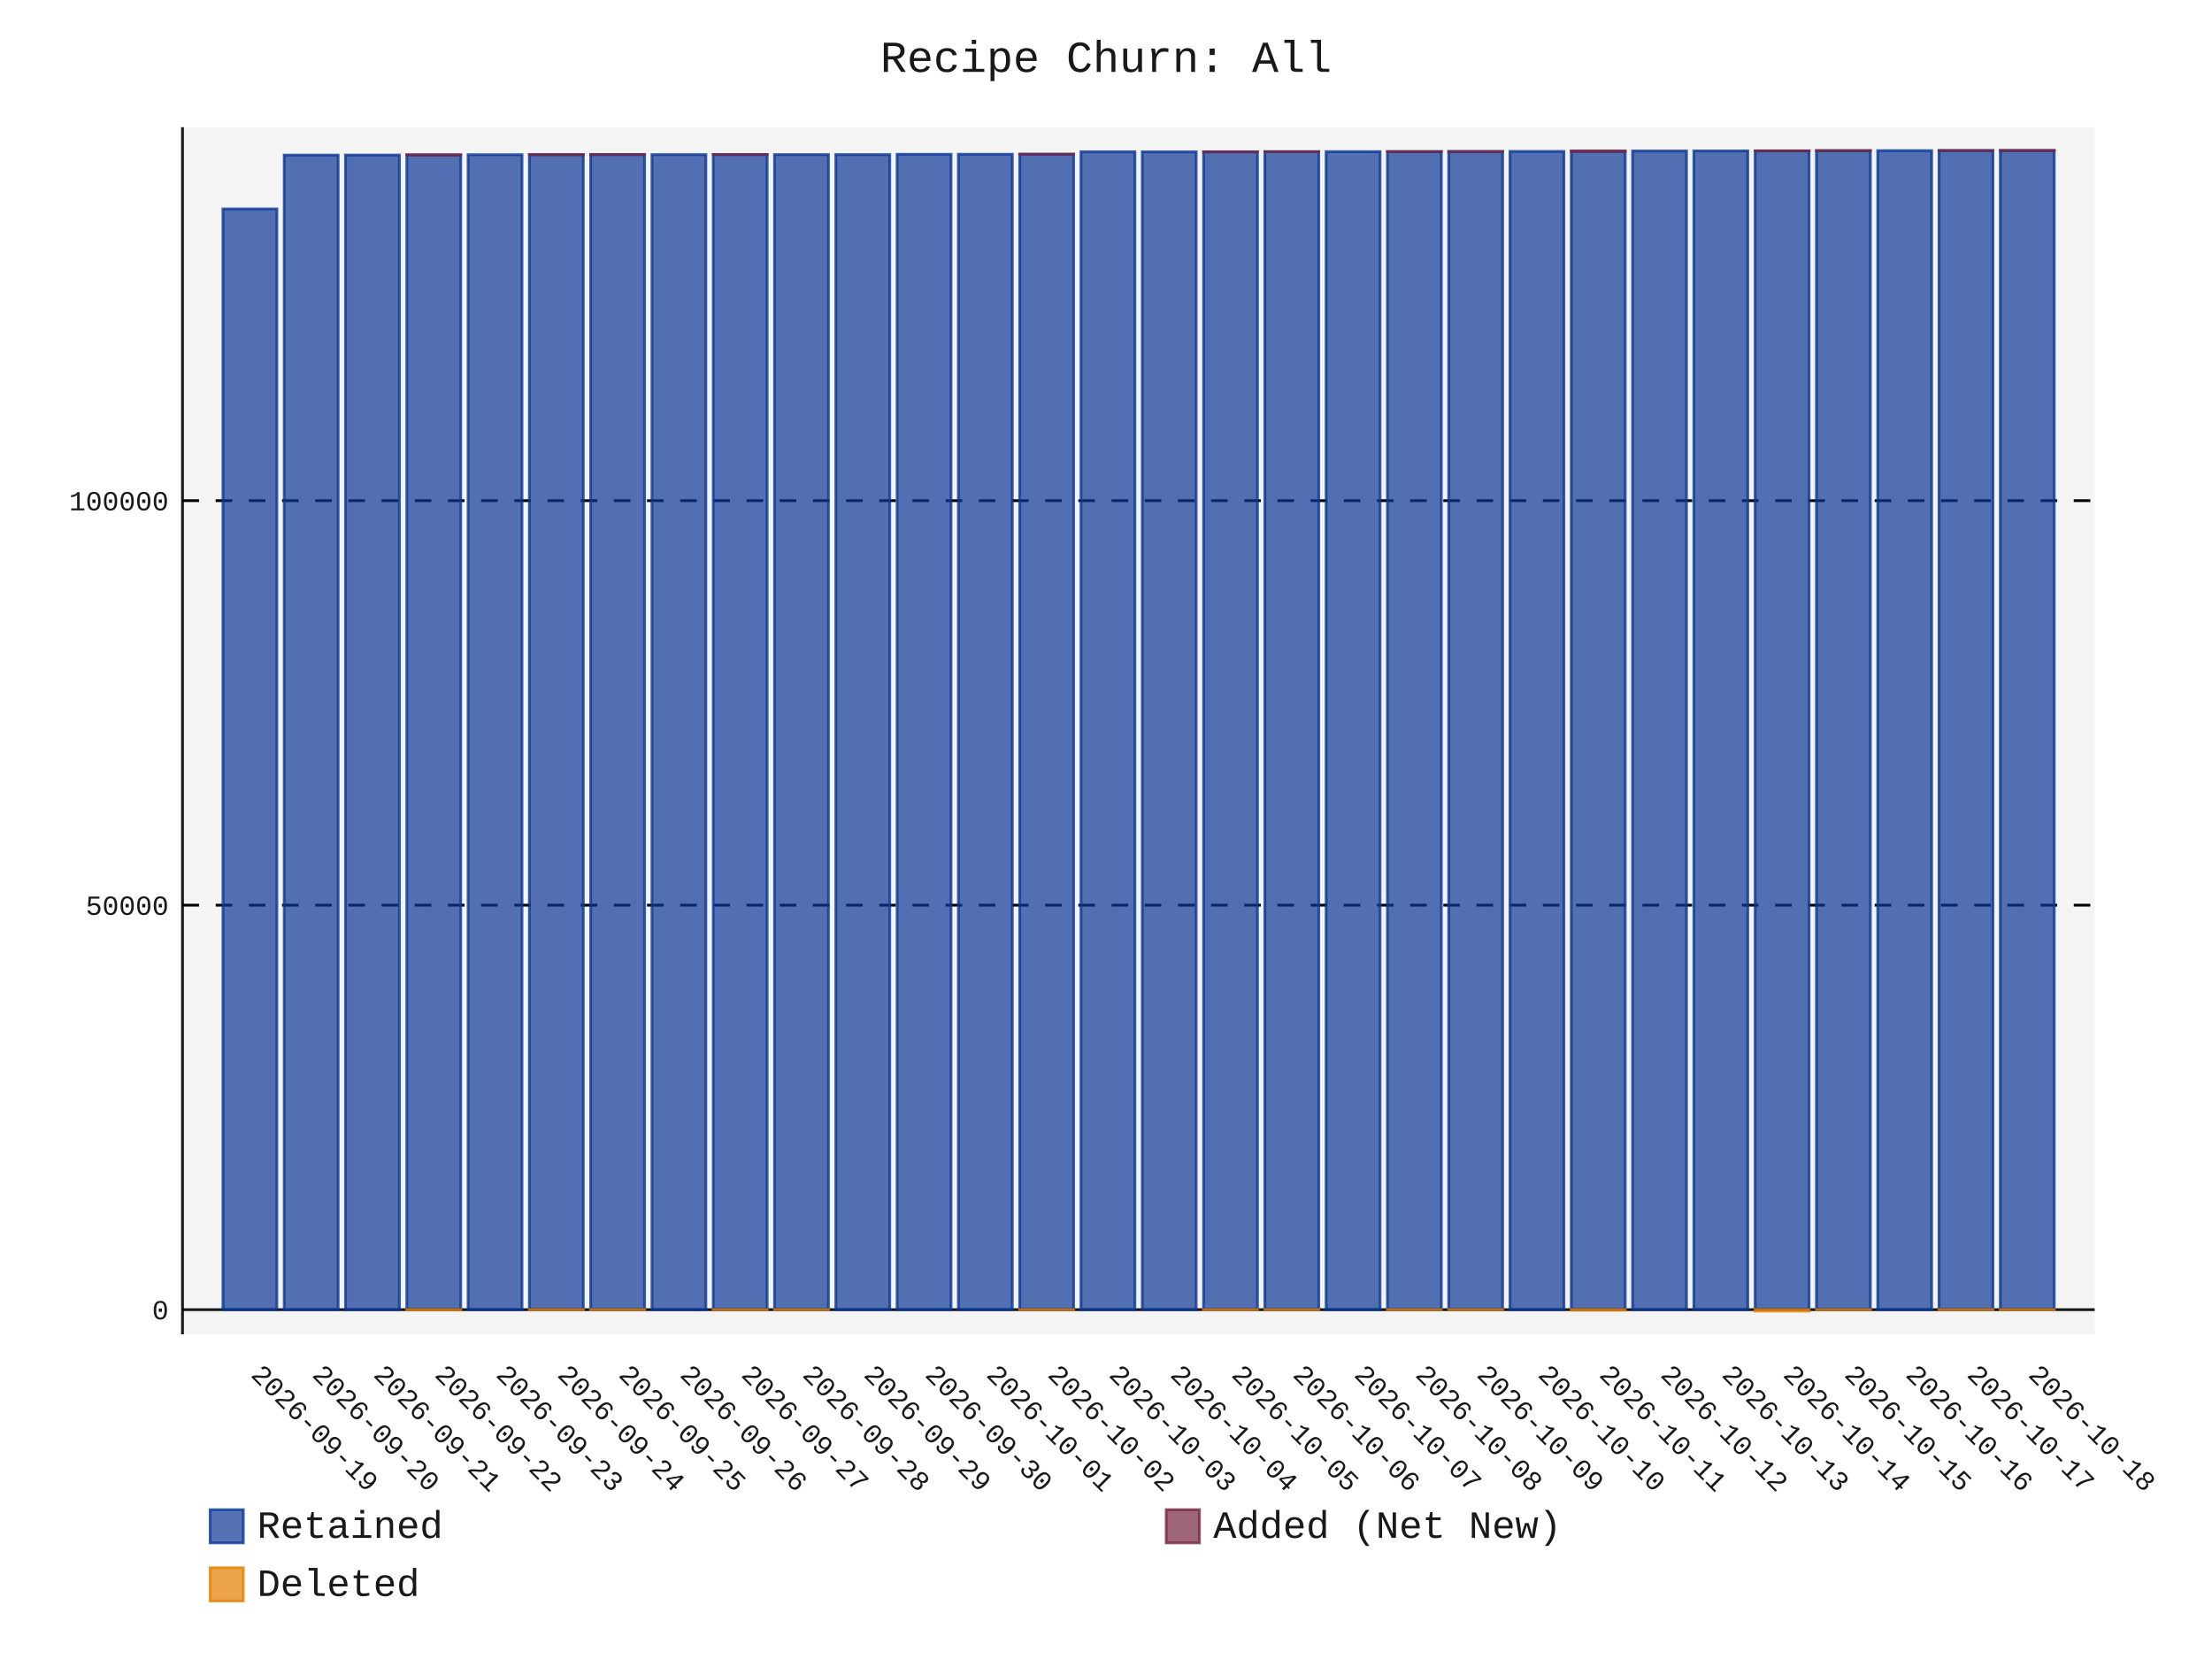
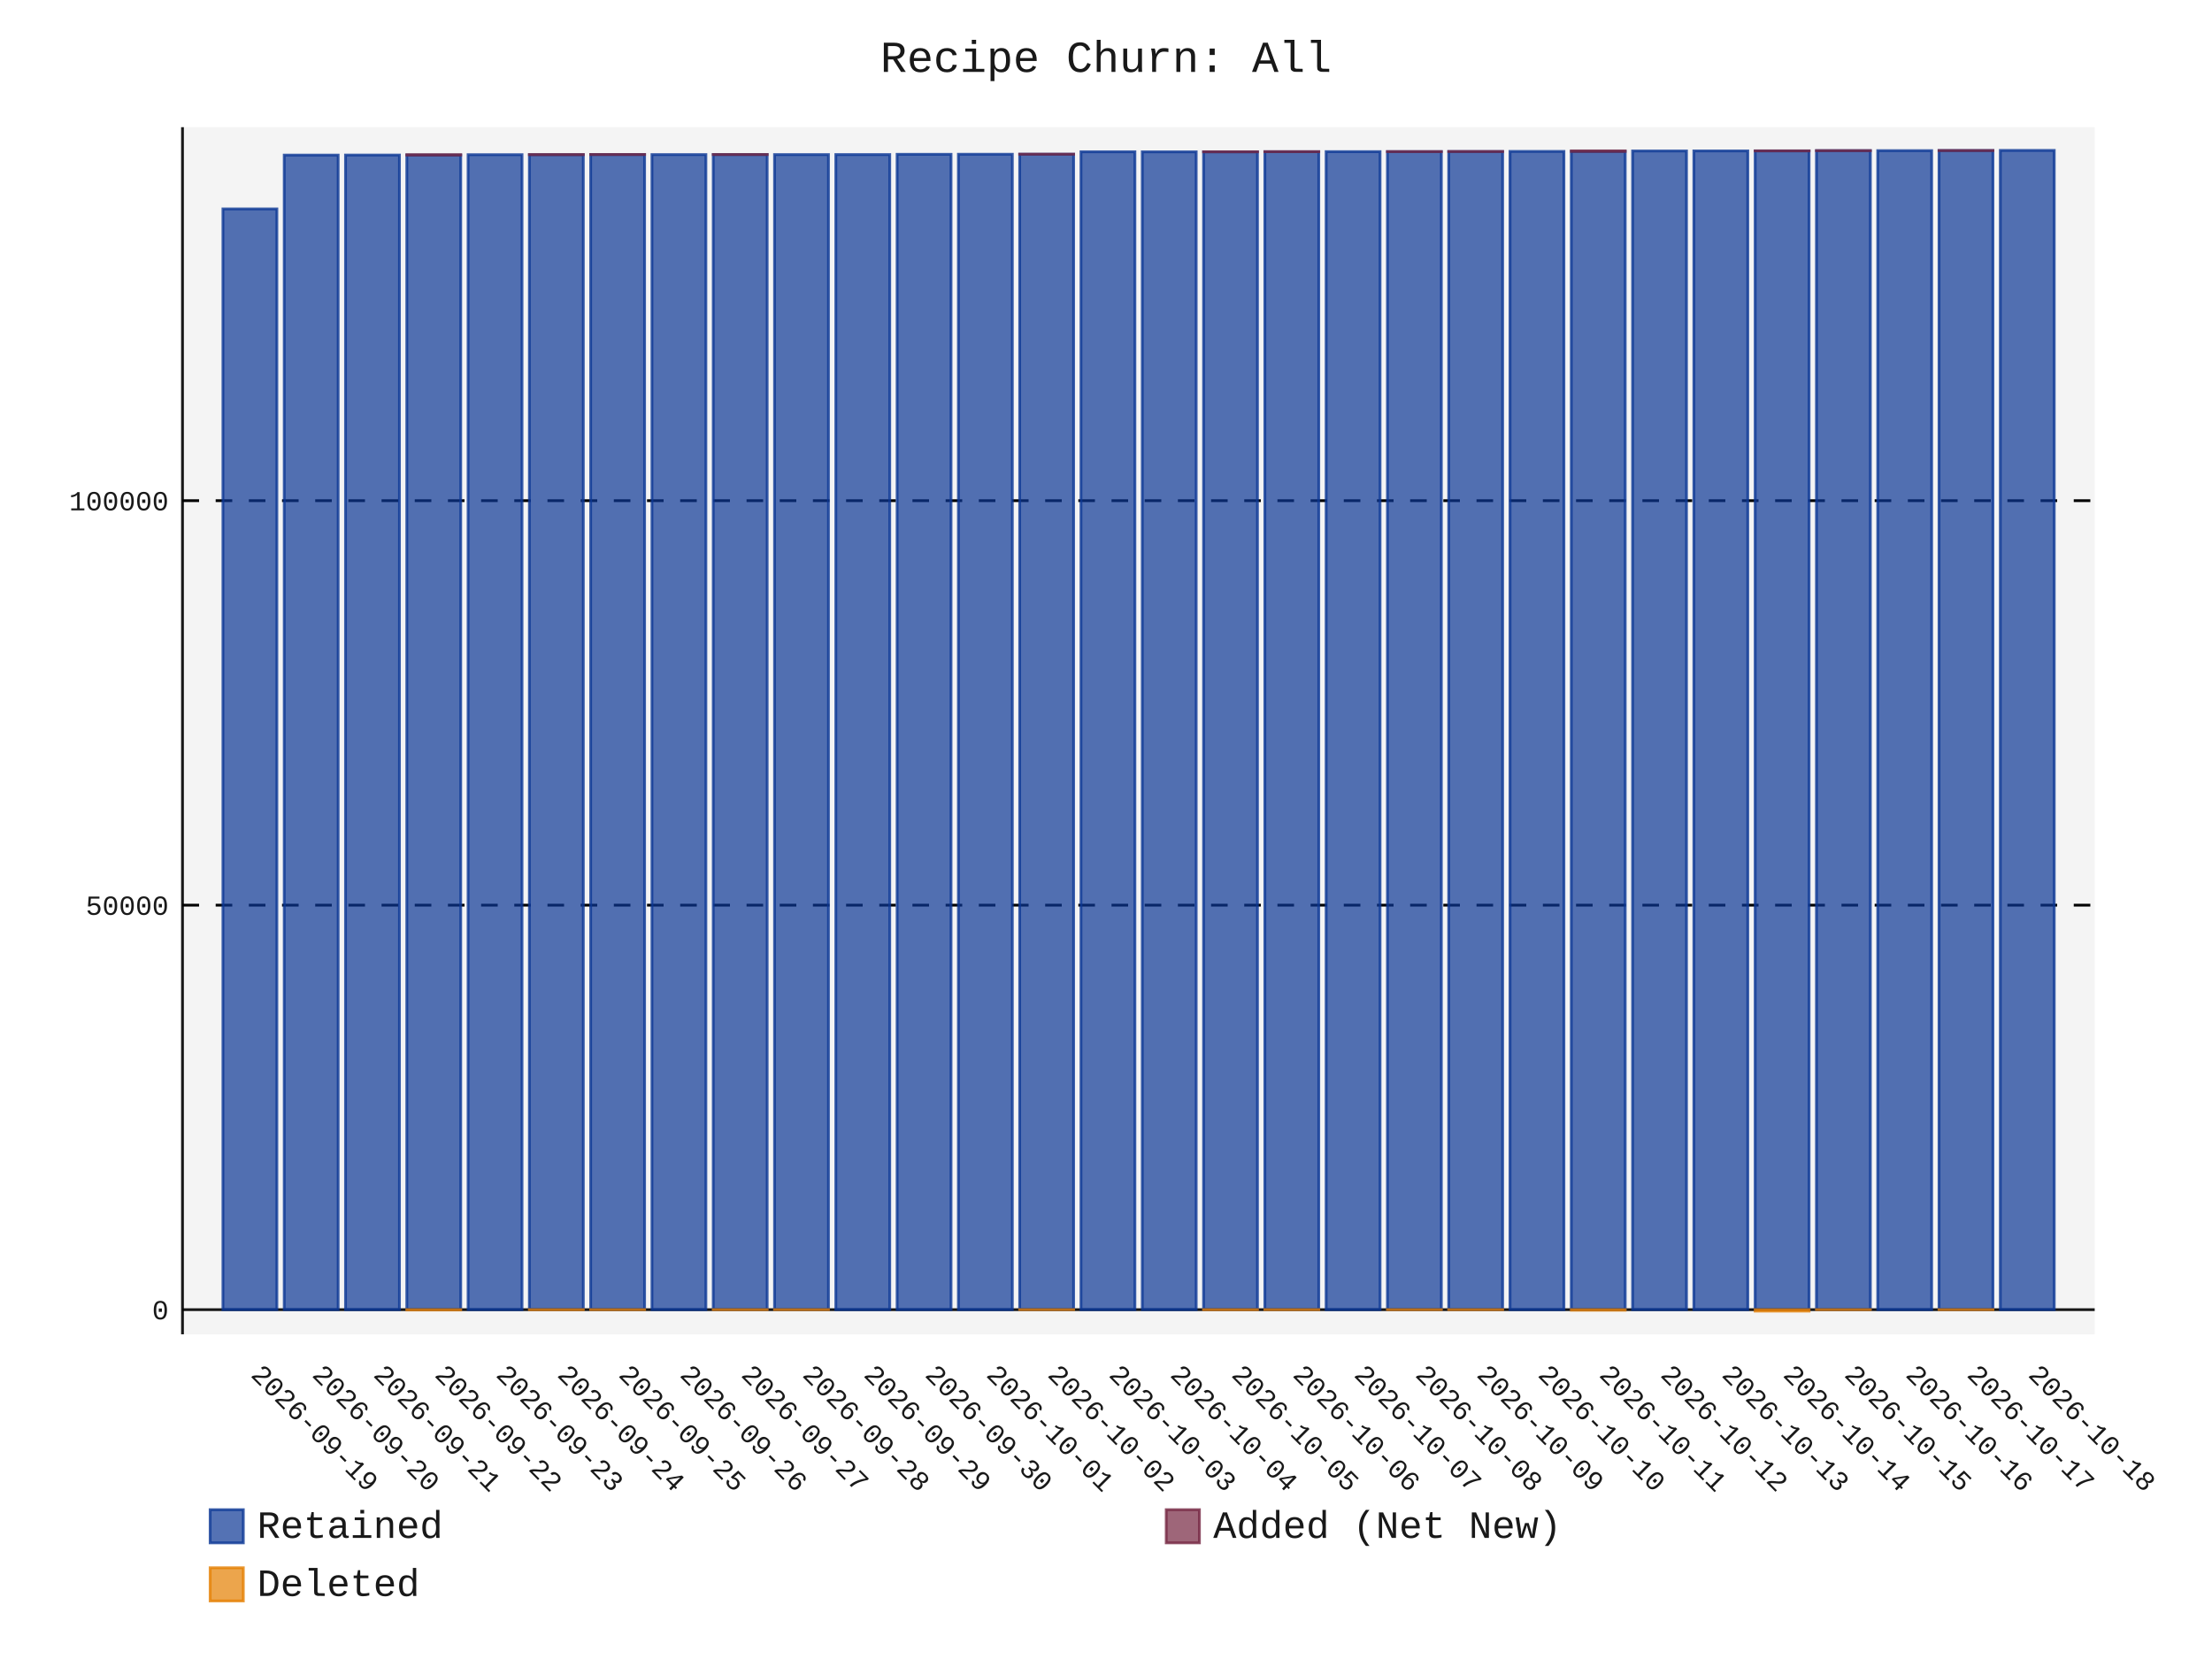
- <svg xmlns="http://www.w3.org/2000/svg" id="chart-c8f1d0ee-eb67-4eef-a408-d6835f61f3e9" class="pygal-chart" viewBox="0 0 800 600">
+ <svg xmlns="http://www.w3.org/2000/svg" id="chart-4d5130b1-fa6b-41e5-a3c3-4c1e774ef8f7" class="pygal-chart" viewBox="0 0 800 600">
  <defs>
-     <style type="text/css">#chart-c8f1d0ee-eb67-4eef-a408-d6835f61f3e9{-webkit-user-select:none;-webkit-font-smoothing:antialiased;font-family:Consolas,"Liberation Mono",Menlo,Courier,monospace}#chart-c8f1d0ee-eb67-4eef-a408-d6835f61f3e9 .title{font-family:Consolas,"Liberation Mono",Menlo,Courier,monospace;font-size:16px}#chart-c8f1d0ee-eb67-4eef-a408-d6835f61f3e9 .legends .legend text{font-family:Consolas,"Liberation Mono",Menlo,Courier,monospace;font-size:14px}#chart-c8f1d0ee-eb67-4eef-a408-d6835f61f3e9 .axis text{font-family:Consolas,"Liberation Mono",Menlo,Courier,monospace;font-size:10px}#chart-c8f1d0ee-eb67-4eef-a408-d6835f61f3e9 .axis text.major{font-family:Consolas,"Liberation Mono",Menlo,Courier,monospace;font-size:10px}#chart-c8f1d0ee-eb67-4eef-a408-d6835f61f3e9 .text-overlay text.value{font-family:Consolas,"Liberation Mono",Menlo,Courier,monospace;font-size:16px}#chart-c8f1d0ee-eb67-4eef-a408-d6835f61f3e9 .text-overlay text.label{font-family:Consolas,"Liberation Mono",Menlo,Courier,monospace;font-size:10px}#chart-c8f1d0ee-eb67-4eef-a408-d6835f61f3e9 .tooltip{font-family:Consolas,"Liberation Mono",Menlo,Courier,monospace;font-size:14px}#chart-c8f1d0ee-eb67-4eef-a408-d6835f61f3e9 text.no_data{font-family:Consolas,"Liberation Mono",Menlo,Courier,monospace;font-size:64px}
- #chart-c8f1d0ee-eb67-4eef-a408-d6835f61f3e9{background-color:transparent}#chart-c8f1d0ee-eb67-4eef-a408-d6835f61f3e9 path,#chart-c8f1d0ee-eb67-4eef-a408-d6835f61f3e9 line,#chart-c8f1d0ee-eb67-4eef-a408-d6835f61f3e9 rect,#chart-c8f1d0ee-eb67-4eef-a408-d6835f61f3e9 circle{-webkit-transition:150ms;-moz-transition:150ms;transition:150ms}#chart-c8f1d0ee-eb67-4eef-a408-d6835f61f3e9 .graph &gt; .background{fill:transparent}#chart-c8f1d0ee-eb67-4eef-a408-d6835f61f3e9 .plot &gt; .background{fill:rgba(240,240,240,0.7)}#chart-c8f1d0ee-eb67-4eef-a408-d6835f61f3e9 .graph{fill:rgba(0,0,0,0.9)}#chart-c8f1d0ee-eb67-4eef-a408-d6835f61f3e9 text.no_data{fill:rgba(0,0,0,0.9)}#chart-c8f1d0ee-eb67-4eef-a408-d6835f61f3e9 .title{fill:rgba(0,0,0,0.9)}#chart-c8f1d0ee-eb67-4eef-a408-d6835f61f3e9 .legends .legend text{fill:rgba(0,0,0,0.9)}#chart-c8f1d0ee-eb67-4eef-a408-d6835f61f3e9 .legends .legend:hover text{fill:rgba(0,0,0,0.9)}#chart-c8f1d0ee-eb67-4eef-a408-d6835f61f3e9 .axis .line{stroke:rgba(0,0,0,0.9)}#chart-c8f1d0ee-eb67-4eef-a408-d6835f61f3e9 .axis .guide.line{stroke:rgba(0,0,0,0.5)}#chart-c8f1d0ee-eb67-4eef-a408-d6835f61f3e9 .axis .major.line{stroke:rgba(0,0,0,0.9)}#chart-c8f1d0ee-eb67-4eef-a408-d6835f61f3e9 .axis text.major{fill:rgba(0,0,0,0.9)}#chart-c8f1d0ee-eb67-4eef-a408-d6835f61f3e9 .axis.y .guides:hover .guide.line,#chart-c8f1d0ee-eb67-4eef-a408-d6835f61f3e9 .line-graph .axis.x .guides:hover .guide.line,#chart-c8f1d0ee-eb67-4eef-a408-d6835f61f3e9 .stackedline-graph .axis.x .guides:hover .guide.line,#chart-c8f1d0ee-eb67-4eef-a408-d6835f61f3e9 .xy-graph .axis.x .guides:hover .guide.line{stroke:rgba(0,0,0,0.9)}#chart-c8f1d0ee-eb67-4eef-a408-d6835f61f3e9 .axis .guides:hover text{fill:rgba(0,0,0,0.9)}#chart-c8f1d0ee-eb67-4eef-a408-d6835f61f3e9 .reactive{fill-opacity:.7;stroke-opacity:.8;stroke-width:1}#chart-c8f1d0ee-eb67-4eef-a408-d6835f61f3e9 .ci{stroke:rgba(0,0,0,0.9)}#chart-c8f1d0ee-eb67-4eef-a408-d6835f61f3e9 .reactive.active,#chart-c8f1d0ee-eb67-4eef-a408-d6835f61f3e9 .active .reactive{fill-opacity:.8;stroke-opacity:.9;stroke-width:4}#chart-c8f1d0ee-eb67-4eef-a408-d6835f61f3e9 .ci .reactive.active{stroke-width:1.5}#chart-c8f1d0ee-eb67-4eef-a408-d6835f61f3e9 .series text{fill:rgba(0,0,0,0.9)}#chart-c8f1d0ee-eb67-4eef-a408-d6835f61f3e9 .tooltip rect{fill:rgba(240,240,240,0.7);stroke:rgba(0,0,0,0.9);-webkit-transition:opacity 150ms;-moz-transition:opacity 150ms;transition:opacity 150ms}#chart-c8f1d0ee-eb67-4eef-a408-d6835f61f3e9 .tooltip .label{fill:rgba(0,0,0,0.9)}#chart-c8f1d0ee-eb67-4eef-a408-d6835f61f3e9 .tooltip .label{fill:rgba(0,0,0,0.9)}#chart-c8f1d0ee-eb67-4eef-a408-d6835f61f3e9 .tooltip .legend{font-size:.8em;fill:rgba(0,0,0,0.5)}#chart-c8f1d0ee-eb67-4eef-a408-d6835f61f3e9 .tooltip .x_label{font-size:.6em;fill:rgba(0,0,0,0.9)}#chart-c8f1d0ee-eb67-4eef-a408-d6835f61f3e9 .tooltip .xlink{font-size:.5em;text-decoration:underline}#chart-c8f1d0ee-eb67-4eef-a408-d6835f61f3e9 .tooltip .value{font-size:1.5em}#chart-c8f1d0ee-eb67-4eef-a408-d6835f61f3e9 .bound{font-size:.5em}#chart-c8f1d0ee-eb67-4eef-a408-d6835f61f3e9 .max-value{font-size:.75em;fill:rgba(0,0,0,0.5)}#chart-c8f1d0ee-eb67-4eef-a408-d6835f61f3e9 .map-element{fill:rgba(240,240,240,0.7);stroke:rgba(0,0,0,0.5) !important}#chart-c8f1d0ee-eb67-4eef-a408-d6835f61f3e9 .map-element .reactive{fill-opacity:inherit;stroke-opacity:inherit}#chart-c8f1d0ee-eb67-4eef-a408-d6835f61f3e9 .color-0,#chart-c8f1d0ee-eb67-4eef-a408-d6835f61f3e9 .color-0 a:visited{stroke:rgb(12,55,149);fill:rgb(12,55,149)}#chart-c8f1d0ee-eb67-4eef-a408-d6835f61f3e9 .color-1,#chart-c8f1d0ee-eb67-4eef-a408-d6835f61f3e9 .color-1 a:visited{stroke:rgb(117,38,65);fill:rgb(117,38,65)}#chart-c8f1d0ee-eb67-4eef-a408-d6835f61f3e9 .color-2,#chart-c8f1d0ee-eb67-4eef-a408-d6835f61f3e9 .color-2 a:visited{stroke:rgb(228,127,0);fill:rgb(228,127,0)}#chart-c8f1d0ee-eb67-4eef-a408-d6835f61f3e9 .text-overlay .color-0 text{fill:black}#chart-c8f1d0ee-eb67-4eef-a408-d6835f61f3e9 .text-overlay .color-1 text{fill:black}#chart-c8f1d0ee-eb67-4eef-a408-d6835f61f3e9 .text-overlay .color-2 text{fill:black}
- #chart-c8f1d0ee-eb67-4eef-a408-d6835f61f3e9 text.no_data{text-anchor:middle}#chart-c8f1d0ee-eb67-4eef-a408-d6835f61f3e9 .guide.line{fill:none}#chart-c8f1d0ee-eb67-4eef-a408-d6835f61f3e9 .centered{text-anchor:middle}#chart-c8f1d0ee-eb67-4eef-a408-d6835f61f3e9 .title{text-anchor:middle}#chart-c8f1d0ee-eb67-4eef-a408-d6835f61f3e9 .legends .legend text{fill-opacity:1}#chart-c8f1d0ee-eb67-4eef-a408-d6835f61f3e9 .axis.x text{text-anchor:middle}#chart-c8f1d0ee-eb67-4eef-a408-d6835f61f3e9 .axis.x:not(.web) text[transform]{text-anchor:start}#chart-c8f1d0ee-eb67-4eef-a408-d6835f61f3e9 .axis.x:not(.web) text[transform].backwards{text-anchor:end}#chart-c8f1d0ee-eb67-4eef-a408-d6835f61f3e9 .axis.y text{text-anchor:end}#chart-c8f1d0ee-eb67-4eef-a408-d6835f61f3e9 .axis.y text[transform].backwards{text-anchor:start}#chart-c8f1d0ee-eb67-4eef-a408-d6835f61f3e9 .axis.y2 text{text-anchor:start}#chart-c8f1d0ee-eb67-4eef-a408-d6835f61f3e9 .axis.y2 text[transform].backwards{text-anchor:end}#chart-c8f1d0ee-eb67-4eef-a408-d6835f61f3e9 .axis .guide.line{stroke-dasharray:4,4;stroke:black}#chart-c8f1d0ee-eb67-4eef-a408-d6835f61f3e9 .axis .major.guide.line{stroke-dasharray:6,6;stroke:black}#chart-c8f1d0ee-eb67-4eef-a408-d6835f61f3e9 .horizontal .axis.y .guide.line,#chart-c8f1d0ee-eb67-4eef-a408-d6835f61f3e9 .horizontal .axis.y2 .guide.line,#chart-c8f1d0ee-eb67-4eef-a408-d6835f61f3e9 .vertical .axis.x .guide.line{opacity:0}#chart-c8f1d0ee-eb67-4eef-a408-d6835f61f3e9 .horizontal .axis.always_show .guide.line,#chart-c8f1d0ee-eb67-4eef-a408-d6835f61f3e9 .vertical .axis.always_show .guide.line{opacity:1 !important}#chart-c8f1d0ee-eb67-4eef-a408-d6835f61f3e9 .axis.y .guides:hover .guide.line,#chart-c8f1d0ee-eb67-4eef-a408-d6835f61f3e9 .axis.y2 .guides:hover .guide.line,#chart-c8f1d0ee-eb67-4eef-a408-d6835f61f3e9 .axis.x .guides:hover .guide.line{opacity:1}#chart-c8f1d0ee-eb67-4eef-a408-d6835f61f3e9 .axis .guides:hover text{opacity:1}#chart-c8f1d0ee-eb67-4eef-a408-d6835f61f3e9 .nofill{fill:none}#chart-c8f1d0ee-eb67-4eef-a408-d6835f61f3e9 .subtle-fill{fill-opacity:.2}#chart-c8f1d0ee-eb67-4eef-a408-d6835f61f3e9 .dot{stroke-width:1px;fill-opacity:1;stroke-opacity:1}#chart-c8f1d0ee-eb67-4eef-a408-d6835f61f3e9 .dot.active{stroke-width:5px}#chart-c8f1d0ee-eb67-4eef-a408-d6835f61f3e9 .dot.negative{fill:transparent}#chart-c8f1d0ee-eb67-4eef-a408-d6835f61f3e9 text,#chart-c8f1d0ee-eb67-4eef-a408-d6835f61f3e9 tspan{stroke:none !important}#chart-c8f1d0ee-eb67-4eef-a408-d6835f61f3e9 .series text.active{opacity:1}#chart-c8f1d0ee-eb67-4eef-a408-d6835f61f3e9 .tooltip rect{fill-opacity:.95;stroke-width:.5}#chart-c8f1d0ee-eb67-4eef-a408-d6835f61f3e9 .tooltip text{fill-opacity:1}#chart-c8f1d0ee-eb67-4eef-a408-d6835f61f3e9 .showable{visibility:hidden}#chart-c8f1d0ee-eb67-4eef-a408-d6835f61f3e9 .showable.shown{visibility:visible}#chart-c8f1d0ee-eb67-4eef-a408-d6835f61f3e9 .gauge-background{fill:rgba(229,229,229,1);stroke:none}#chart-c8f1d0ee-eb67-4eef-a408-d6835f61f3e9 .bg-lines{stroke:transparent;stroke-width:2px}</style>
+     <style type="text/css">#chart-4d5130b1-fa6b-41e5-a3c3-4c1e774ef8f7{-webkit-user-select:none;-webkit-font-smoothing:antialiased;font-family:Consolas,"Liberation Mono",Menlo,Courier,monospace}#chart-4d5130b1-fa6b-41e5-a3c3-4c1e774ef8f7 .title{font-family:Consolas,"Liberation Mono",Menlo,Courier,monospace;font-size:16px}#chart-4d5130b1-fa6b-41e5-a3c3-4c1e774ef8f7 .legends .legend text{font-family:Consolas,"Liberation Mono",Menlo,Courier,monospace;font-size:14px}#chart-4d5130b1-fa6b-41e5-a3c3-4c1e774ef8f7 .axis text{font-family:Consolas,"Liberation Mono",Menlo,Courier,monospace;font-size:10px}#chart-4d5130b1-fa6b-41e5-a3c3-4c1e774ef8f7 .axis text.major{font-family:Consolas,"Liberation Mono",Menlo,Courier,monospace;font-size:10px}#chart-4d5130b1-fa6b-41e5-a3c3-4c1e774ef8f7 .text-overlay text.value{font-family:Consolas,"Liberation Mono",Menlo,Courier,monospace;font-size:16px}#chart-4d5130b1-fa6b-41e5-a3c3-4c1e774ef8f7 .text-overlay text.label{font-family:Consolas,"Liberation Mono",Menlo,Courier,monospace;font-size:10px}#chart-4d5130b1-fa6b-41e5-a3c3-4c1e774ef8f7 .tooltip{font-family:Consolas,"Liberation Mono",Menlo,Courier,monospace;font-size:14px}#chart-4d5130b1-fa6b-41e5-a3c3-4c1e774ef8f7 text.no_data{font-family:Consolas,"Liberation Mono",Menlo,Courier,monospace;font-size:64px}
+ #chart-4d5130b1-fa6b-41e5-a3c3-4c1e774ef8f7{background-color:transparent}#chart-4d5130b1-fa6b-41e5-a3c3-4c1e774ef8f7 path,#chart-4d5130b1-fa6b-41e5-a3c3-4c1e774ef8f7 line,#chart-4d5130b1-fa6b-41e5-a3c3-4c1e774ef8f7 rect,#chart-4d5130b1-fa6b-41e5-a3c3-4c1e774ef8f7 circle{-webkit-transition:150ms;-moz-transition:150ms;transition:150ms}#chart-4d5130b1-fa6b-41e5-a3c3-4c1e774ef8f7 .graph &gt; .background{fill:transparent}#chart-4d5130b1-fa6b-41e5-a3c3-4c1e774ef8f7 .plot &gt; .background{fill:rgba(240,240,240,0.7)}#chart-4d5130b1-fa6b-41e5-a3c3-4c1e774ef8f7 .graph{fill:rgba(0,0,0,0.9)}#chart-4d5130b1-fa6b-41e5-a3c3-4c1e774ef8f7 text.no_data{fill:rgba(0,0,0,0.9)}#chart-4d5130b1-fa6b-41e5-a3c3-4c1e774ef8f7 .title{fill:rgba(0,0,0,0.9)}#chart-4d5130b1-fa6b-41e5-a3c3-4c1e774ef8f7 .legends .legend text{fill:rgba(0,0,0,0.9)}#chart-4d5130b1-fa6b-41e5-a3c3-4c1e774ef8f7 .legends .legend:hover text{fill:rgba(0,0,0,0.9)}#chart-4d5130b1-fa6b-41e5-a3c3-4c1e774ef8f7 .axis .line{stroke:rgba(0,0,0,0.9)}#chart-4d5130b1-fa6b-41e5-a3c3-4c1e774ef8f7 .axis .guide.line{stroke:rgba(0,0,0,0.5)}#chart-4d5130b1-fa6b-41e5-a3c3-4c1e774ef8f7 .axis .major.line{stroke:rgba(0,0,0,0.9)}#chart-4d5130b1-fa6b-41e5-a3c3-4c1e774ef8f7 .axis text.major{fill:rgba(0,0,0,0.9)}#chart-4d5130b1-fa6b-41e5-a3c3-4c1e774ef8f7 .axis.y .guides:hover .guide.line,#chart-4d5130b1-fa6b-41e5-a3c3-4c1e774ef8f7 .line-graph .axis.x .guides:hover .guide.line,#chart-4d5130b1-fa6b-41e5-a3c3-4c1e774ef8f7 .stackedline-graph .axis.x .guides:hover .guide.line,#chart-4d5130b1-fa6b-41e5-a3c3-4c1e774ef8f7 .xy-graph .axis.x .guides:hover .guide.line{stroke:rgba(0,0,0,0.9)}#chart-4d5130b1-fa6b-41e5-a3c3-4c1e774ef8f7 .axis .guides:hover text{fill:rgba(0,0,0,0.9)}#chart-4d5130b1-fa6b-41e5-a3c3-4c1e774ef8f7 .reactive{fill-opacity:.7;stroke-opacity:.8;stroke-width:1}#chart-4d5130b1-fa6b-41e5-a3c3-4c1e774ef8f7 .ci{stroke:rgba(0,0,0,0.9)}#chart-4d5130b1-fa6b-41e5-a3c3-4c1e774ef8f7 .reactive.active,#chart-4d5130b1-fa6b-41e5-a3c3-4c1e774ef8f7 .active .reactive{fill-opacity:.8;stroke-opacity:.9;stroke-width:4}#chart-4d5130b1-fa6b-41e5-a3c3-4c1e774ef8f7 .ci .reactive.active{stroke-width:1.5}#chart-4d5130b1-fa6b-41e5-a3c3-4c1e774ef8f7 .series text{fill:rgba(0,0,0,0.9)}#chart-4d5130b1-fa6b-41e5-a3c3-4c1e774ef8f7 .tooltip rect{fill:rgba(240,240,240,0.7);stroke:rgba(0,0,0,0.9);-webkit-transition:opacity 150ms;-moz-transition:opacity 150ms;transition:opacity 150ms}#chart-4d5130b1-fa6b-41e5-a3c3-4c1e774ef8f7 .tooltip .label{fill:rgba(0,0,0,0.9)}#chart-4d5130b1-fa6b-41e5-a3c3-4c1e774ef8f7 .tooltip .label{fill:rgba(0,0,0,0.9)}#chart-4d5130b1-fa6b-41e5-a3c3-4c1e774ef8f7 .tooltip .legend{font-size:.8em;fill:rgba(0,0,0,0.5)}#chart-4d5130b1-fa6b-41e5-a3c3-4c1e774ef8f7 .tooltip .x_label{font-size:.6em;fill:rgba(0,0,0,0.9)}#chart-4d5130b1-fa6b-41e5-a3c3-4c1e774ef8f7 .tooltip .xlink{font-size:.5em;text-decoration:underline}#chart-4d5130b1-fa6b-41e5-a3c3-4c1e774ef8f7 .tooltip .value{font-size:1.5em}#chart-4d5130b1-fa6b-41e5-a3c3-4c1e774ef8f7 .bound{font-size:.5em}#chart-4d5130b1-fa6b-41e5-a3c3-4c1e774ef8f7 .max-value{font-size:.75em;fill:rgba(0,0,0,0.5)}#chart-4d5130b1-fa6b-41e5-a3c3-4c1e774ef8f7 .map-element{fill:rgba(240,240,240,0.7);stroke:rgba(0,0,0,0.5) !important}#chart-4d5130b1-fa6b-41e5-a3c3-4c1e774ef8f7 .map-element .reactive{fill-opacity:inherit;stroke-opacity:inherit}#chart-4d5130b1-fa6b-41e5-a3c3-4c1e774ef8f7 .color-0,#chart-4d5130b1-fa6b-41e5-a3c3-4c1e774ef8f7 .color-0 a:visited{stroke:rgb(12,55,149);fill:rgb(12,55,149)}#chart-4d5130b1-fa6b-41e5-a3c3-4c1e774ef8f7 .color-1,#chart-4d5130b1-fa6b-41e5-a3c3-4c1e774ef8f7 .color-1 a:visited{stroke:rgb(117,38,65);fill:rgb(117,38,65)}#chart-4d5130b1-fa6b-41e5-a3c3-4c1e774ef8f7 .color-2,#chart-4d5130b1-fa6b-41e5-a3c3-4c1e774ef8f7 .color-2 a:visited{stroke:rgb(228,127,0);fill:rgb(228,127,0)}#chart-4d5130b1-fa6b-41e5-a3c3-4c1e774ef8f7 .text-overlay .color-0 text{fill:black}#chart-4d5130b1-fa6b-41e5-a3c3-4c1e774ef8f7 .text-overlay .color-1 text{fill:black}#chart-4d5130b1-fa6b-41e5-a3c3-4c1e774ef8f7 .text-overlay .color-2 text{fill:black}
+ #chart-4d5130b1-fa6b-41e5-a3c3-4c1e774ef8f7 text.no_data{text-anchor:middle}#chart-4d5130b1-fa6b-41e5-a3c3-4c1e774ef8f7 .guide.line{fill:none}#chart-4d5130b1-fa6b-41e5-a3c3-4c1e774ef8f7 .centered{text-anchor:middle}#chart-4d5130b1-fa6b-41e5-a3c3-4c1e774ef8f7 .title{text-anchor:middle}#chart-4d5130b1-fa6b-41e5-a3c3-4c1e774ef8f7 .legends .legend text{fill-opacity:1}#chart-4d5130b1-fa6b-41e5-a3c3-4c1e774ef8f7 .axis.x text{text-anchor:middle}#chart-4d5130b1-fa6b-41e5-a3c3-4c1e774ef8f7 .axis.x:not(.web) text[transform]{text-anchor:start}#chart-4d5130b1-fa6b-41e5-a3c3-4c1e774ef8f7 .axis.x:not(.web) text[transform].backwards{text-anchor:end}#chart-4d5130b1-fa6b-41e5-a3c3-4c1e774ef8f7 .axis.y text{text-anchor:end}#chart-4d5130b1-fa6b-41e5-a3c3-4c1e774ef8f7 .axis.y text[transform].backwards{text-anchor:start}#chart-4d5130b1-fa6b-41e5-a3c3-4c1e774ef8f7 .axis.y2 text{text-anchor:start}#chart-4d5130b1-fa6b-41e5-a3c3-4c1e774ef8f7 .axis.y2 text[transform].backwards{text-anchor:end}#chart-4d5130b1-fa6b-41e5-a3c3-4c1e774ef8f7 .axis .guide.line{stroke-dasharray:4,4;stroke:black}#chart-4d5130b1-fa6b-41e5-a3c3-4c1e774ef8f7 .axis .major.guide.line{stroke-dasharray:6,6;stroke:black}#chart-4d5130b1-fa6b-41e5-a3c3-4c1e774ef8f7 .horizontal .axis.y .guide.line,#chart-4d5130b1-fa6b-41e5-a3c3-4c1e774ef8f7 .horizontal .axis.y2 .guide.line,#chart-4d5130b1-fa6b-41e5-a3c3-4c1e774ef8f7 .vertical .axis.x .guide.line{opacity:0}#chart-4d5130b1-fa6b-41e5-a3c3-4c1e774ef8f7 .horizontal .axis.always_show .guide.line,#chart-4d5130b1-fa6b-41e5-a3c3-4c1e774ef8f7 .vertical .axis.always_show .guide.line{opacity:1 !important}#chart-4d5130b1-fa6b-41e5-a3c3-4c1e774ef8f7 .axis.y .guides:hover .guide.line,#chart-4d5130b1-fa6b-41e5-a3c3-4c1e774ef8f7 .axis.y2 .guides:hover .guide.line,#chart-4d5130b1-fa6b-41e5-a3c3-4c1e774ef8f7 .axis.x .guides:hover .guide.line{opacity:1}#chart-4d5130b1-fa6b-41e5-a3c3-4c1e774ef8f7 .axis .guides:hover text{opacity:1}#chart-4d5130b1-fa6b-41e5-a3c3-4c1e774ef8f7 .nofill{fill:none}#chart-4d5130b1-fa6b-41e5-a3c3-4c1e774ef8f7 .subtle-fill{fill-opacity:.2}#chart-4d5130b1-fa6b-41e5-a3c3-4c1e774ef8f7 .dot{stroke-width:1px;fill-opacity:1;stroke-opacity:1}#chart-4d5130b1-fa6b-41e5-a3c3-4c1e774ef8f7 .dot.active{stroke-width:5px}#chart-4d5130b1-fa6b-41e5-a3c3-4c1e774ef8f7 .dot.negative{fill:transparent}#chart-4d5130b1-fa6b-41e5-a3c3-4c1e774ef8f7 text,#chart-4d5130b1-fa6b-41e5-a3c3-4c1e774ef8f7 tspan{stroke:none !important}#chart-4d5130b1-fa6b-41e5-a3c3-4c1e774ef8f7 .series text.active{opacity:1}#chart-4d5130b1-fa6b-41e5-a3c3-4c1e774ef8f7 .tooltip rect{fill-opacity:.95;stroke-width:.5}#chart-4d5130b1-fa6b-41e5-a3c3-4c1e774ef8f7 .tooltip text{fill-opacity:1}#chart-4d5130b1-fa6b-41e5-a3c3-4c1e774ef8f7 .showable{visibility:hidden}#chart-4d5130b1-fa6b-41e5-a3c3-4c1e774ef8f7 .showable.shown{visibility:visible}#chart-4d5130b1-fa6b-41e5-a3c3-4c1e774ef8f7 .gauge-background{fill:rgba(229,229,229,1);stroke:none}#chart-4d5130b1-fa6b-41e5-a3c3-4c1e774ef8f7 .bg-lines{stroke:transparent;stroke-width:2px}</style>
  </defs>
  <g class="graph stackedbar-graph vertical">
    <rect x="0" y="0" width="800" height="600" class="background" />
    <g transform="translate(66, 46)" class="plot">
      <rect x="0" y="0" width="691.574" height="436.574" class="background" />
      <g class="axis y always_show">
        <g class="guides">
          <path d="M0 427.657 h691.574" class="axis major line" />
          <text x="-5" y="431.157" class="major">0</text>
        </g>
        <g class="guides">
          <path d="M0 281.364 h691.574" class="major guide line" />
          <text x="-5" y="284.864" class="major">50000</text>
        </g>
        <g class="guides">
          <path d="M0 135.071 h691.574" class="major guide line" />
          <text x="-5" y="138.571" class="major">100000</text>
        </g>
      </g>
      <g class="axis x">
        <path d="M0 0 v436.574" class="line" />
        <g class="guides">
          <path d="M24.382 0 v436.574" class="guide line" />
          <text x="24.382" y="451.574" class="" transform="rotate(45 24.3824 451.5736)">2026-09-19</text>
        </g>
        <g class="guides">
          <path d="M46.548 0 v436.574" class="guide line" />
          <text x="46.548" y="451.574" class="" transform="rotate(45 46.54822 451.5736)">2026-09-20</text>
        </g>
        <g class="guides">
          <path d="M68.714 0 v436.574" class="guide line" />
          <text x="68.714" y="451.574" class="" transform="rotate(45 68.71404 451.5736)">2026-09-21</text>
        </g>
        <g class="guides">
          <path d="M90.88 0 v436.574" class="guide line" />
          <text x="90.88" y="451.574" class="" transform="rotate(45 90.87986 451.5736)">2026-09-22</text>
        </g>
        <g class="guides">
          <path d="M113.046 0 v436.574" class="guide line" />
          <text x="113.046" y="451.574" class="" transform="rotate(45 113.0457 451.5736)">2026-09-23</text>
        </g>
        <g class="guides">
          <path d="M135.212 0 v436.574" class="guide line" />
          <text x="135.212" y="451.574" class="" transform="rotate(45 135.2115 451.5736)">2026-09-24</text>
        </g>
        <g class="guides">
          <path d="M157.377 0 v436.574" class="guide line" />
          <text x="157.377" y="451.574" class="" transform="rotate(45 157.3773 451.5736)">2026-09-25</text>
        </g>
        <g class="guides">
          <path d="M179.543 0 v436.574" class="guide line" />
          <text x="179.543" y="451.574" class="" transform="rotate(45 179.5431 451.5736)">2026-09-26</text>
        </g>
        <g class="guides">
          <path d="M201.709 0 v436.574" class="guide line" />
          <text x="201.709" y="451.574" class="" transform="rotate(45 201.709 451.5736)">2026-09-27</text>
        </g>
        <g class="guides">
          <path d="M223.875 0 v436.574" class="guide line" />
          <text x="223.875" y="451.574" class="" transform="rotate(45 223.8748 451.5736)">2026-09-28</text>
        </g>
        <g class="guides">
          <path d="M246.041 0 v436.574" class="guide line" />
          <text x="246.041" y="451.574" class="" transform="rotate(45 246.0406 451.5736)">2026-09-29</text>
        </g>
        <g class="guides">
          <path d="M268.206 0 v436.574" class="guide line" />
          <text x="268.206" y="451.574" class="" transform="rotate(45 268.2064 451.5736)">2026-09-30</text>
        </g>
        <g class="guides">
          <path d="M290.372 0 v436.574" class="guide line" />
          <text x="290.372" y="451.574" class="" transform="rotate(45 290.3722 451.5736)">2026-10-01</text>
        </g>
        <g class="guides">
          <path d="M312.538 0 v436.574" class="guide line" />
          <text x="312.538" y="451.574" class="" transform="rotate(45 312.5381 451.5736)">2026-10-02</text>
        </g>
        <g class="guides">
          <path d="M334.704 0 v436.574" class="guide line" />
          <text x="334.704" y="451.574" class="" transform="rotate(45 334.7039 451.5736)">2026-10-03</text>
        </g>
        <g class="guides">
          <path d="M356.87 0 v436.574" class="guide line" />
          <text x="356.87" y="451.574" class="" transform="rotate(45 356.8697 451.5736)">2026-10-04</text>
        </g>
        <g class="guides">
          <path d="M379.036 0 v436.574" class="guide line" />
          <text x="379.036" y="451.574" class="" transform="rotate(45 379.0355 451.5736)">2026-10-05</text>
        </g>
        <g class="guides">
          <path d="M401.201 0 v436.574" class="guide line" />
          <text x="401.201" y="451.574" class="" transform="rotate(45 401.2013 451.5736)">2026-10-06</text>
        </g>
        <g class="guides">
          <path d="M423.367 0 v436.574" class="guide line" />
          <text x="423.367" y="451.574" class="" transform="rotate(45 423.3672 451.5736)">2026-10-07</text>
        </g>
        <g class="guides">
          <path d="M445.533 0 v436.574" class="guide line" />
          <text x="445.533" y="451.574" class="" transform="rotate(45 445.533 451.5736)">2026-10-08</text>
        </g>
        <g class="guides">
          <path d="M467.699 0 v436.574" class="guide line" />
          <text x="467.699" y="451.574" class="" transform="rotate(45 467.6988 451.5736)">2026-10-09</text>
        </g>
        <g class="guides">
          <path d="M489.865 0 v436.574" class="guide line" />
          <text x="489.865" y="451.574" class="" transform="rotate(45 489.8646 451.5736)">2026-10-10</text>
        </g>
        <g class="guides">
          <path d="M512.03 0 v436.574" class="guide line" />
          <text x="512.03" y="451.574" class="" transform="rotate(45 512.0304 451.5736)">2026-10-11</text>
        </g>
        <g class="guides">
          <path d="M534.196 0 v436.574" class="guide line" />
          <text x="534.196" y="451.574" class="" transform="rotate(45 534.1963 451.5736)">2026-10-12</text>
        </g>
        <g class="guides">
          <path d="M556.362 0 v436.574" class="guide line" />
          <text x="556.362" y="451.574" class="" transform="rotate(45 556.3621 451.5736)">2026-10-13</text>
        </g>
        <g class="guides">
          <path d="M578.528 0 v436.574" class="guide line" />
          <text x="578.528" y="451.574" class="" transform="rotate(45 578.5279 451.5736)">2026-10-14</text>
        </g>
        <g class="guides">
          <path d="M600.694 0 v436.574" class="guide line" />
          <text x="600.694" y="451.574" class="" transform="rotate(45 600.6937 451.5736)">2026-10-15</text>
        </g>
        <g class="guides">
          <path d="M622.86 0 v436.574" class="guide line" />
          <text x="622.86" y="451.574" class="" transform="rotate(45 622.8596 451.5736)">2026-10-16</text>
        </g>
        <g class="guides">
          <path d="M645.025 0 v436.574" class="guide line" />
          <text x="645.025" y="451.574" class="" transform="rotate(45 645.0254 451.5736)">2026-10-17</text>
        </g>
        <g class="guides">
          <path d="M667.191 0 v436.574" class="guide line" />
          <text x="667.191" y="451.574" class="" transform="rotate(45 667.1912 451.5736)">2026-10-18</text>
        </g>
      </g>
      <g class="series serie-0 color-0">
        <g class="bars">
          <g class="bar">
            <rect x="14.629" y="29.558" rx="0" ry="0" width="19.506" height="398.099" class="rect reactive tooltip-trigger" />
          </g>
          <g class="bar">
            <rect x="36.795" y="10.093" rx="0" ry="0" width="19.506" height="417.564" class="rect reactive tooltip-trigger" />
          </g>
          <g class="bar">
            <rect x="58.961" y="10.072" rx="0" ry="0" width="19.506" height="417.585" class="rect reactive tooltip-trigger" />
          </g>
          <g class="bar">
            <rect x="81.127" y="10.066" rx="0" ry="0" width="19.506" height="417.591" class="rect reactive tooltip-trigger" />
          </g>
          <g class="bar">
            <rect x="103.293" y="9.941" rx="0" ry="0" width="19.506" height="417.717" class="rect reactive tooltip-trigger" />
          </g>
          <g class="bar">
            <rect x="125.459" y="9.938" rx="0" ry="0" width="19.506" height="417.72" class="rect reactive tooltip-trigger" />
          </g>
          <g class="bar">
            <rect x="147.624" y="9.888" rx="0" ry="0" width="19.506" height="417.769" class="rect reactive tooltip-trigger" />
          </g>
          <g class="bar">
            <rect x="169.79" y="9.911" rx="0" ry="0" width="19.506" height="417.746" class="rect reactive tooltip-trigger" />
          </g>
          <g class="bar">
            <rect x="191.956" y="9.891" rx="0" ry="0" width="19.506" height="417.766" class="rect reactive tooltip-trigger" />
          </g>
          <g class="bar">
            <rect x="214.122" y="9.908" rx="0" ry="0" width="19.506" height="417.749" class="rect reactive tooltip-trigger" />
          </g>
          <g class="bar">
            <rect x="236.288" y="9.902" rx="0" ry="0" width="19.506" height="417.755" class="rect reactive tooltip-trigger" />
          </g>
          <g class="bar">
            <rect x="258.453" y="9.809" rx="0" ry="0" width="19.506" height="417.848" class="rect reactive tooltip-trigger" />
          </g>
          <g class="bar">
            <rect x="280.619" y="9.785" rx="0" ry="0" width="19.506" height="417.872" class="rect reactive tooltip-trigger" />
          </g>
          <g class="bar">
            <rect x="302.785" y="9.768" rx="0" ry="0" width="19.506" height="417.889" class="rect reactive tooltip-trigger" />
          </g>
          <g class="bar">
            <rect x="324.951" y="8.893" rx="0" ry="0" width="19.506" height="418.764" class="rect reactive tooltip-trigger" />
          </g>
          <g class="bar">
            <rect x="347.117" y="8.914" rx="0" ry="0" width="19.506" height="418.744" class="rect reactive tooltip-trigger" />
          </g>
          <g class="bar">
            <rect x="369.283" y="8.911" rx="0" ry="0" width="19.506" height="418.747" class="rect reactive tooltip-trigger" />
          </g>
          <g class="bar">
            <rect x="391.448" y="8.861" rx="0" ry="0" width="19.506" height="418.796" class="rect reactive tooltip-trigger" />
          </g>
          <g class="bar">
            <rect x="413.614" y="8.84" rx="0" ry="0" width="19.506" height="418.817" class="rect reactive tooltip-trigger" />
          </g>
          <g class="bar">
            <rect x="435.78" y="8.835" rx="0" ry="0" width="19.506" height="418.823" class="rect reactive tooltip-trigger" />
          </g>
          <g class="bar">
            <rect x="457.946" y="8.805" rx="0" ry="0" width="19.506" height="418.852" class="rect reactive tooltip-trigger" />
          </g>
          <g class="bar">
            <rect x="480.112" y="8.756" rx="0" ry="0" width="19.506" height="418.902" class="rect reactive tooltip-trigger" />
          </g>
          <g class="bar">
            <rect x="502.277" y="8.756" rx="0" ry="0" width="19.506" height="418.902" class="rect reactive tooltip-trigger" />
          </g>
          <g class="bar">
            <rect x="524.443" y="8.598" rx="0" ry="0" width="19.506" height="419.06" class="rect reactive tooltip-trigger" />
          </g>
          <g class="bar">
            <rect x="546.609" y="8.58" rx="0" ry="0" width="19.506" height="419.077" class="rect reactive tooltip-trigger" />
          </g>
          <g class="bar">
            <rect x="568.775" y="8.571" rx="0" ry="0" width="19.506" height="419.086" class="rect reactive tooltip-trigger" />
          </g>
          <g class="bar">
            <rect x="590.941" y="8.489" rx="0" ry="0" width="19.506" height="419.168" class="rect reactive tooltip-trigger" />
          </g>
          <g class="bar">
            <rect x="613.107" y="8.48" rx="0" ry="0" width="19.506" height="419.177" class="rect reactive tooltip-trigger" />
          </g>
          <g class="bar">
            <rect x="635.272" y="8.451" rx="0" ry="0" width="19.506" height="419.206" class="rect reactive tooltip-trigger" />
          </g>
          <g class="bar">
-             <rect x="657.438" y="8.445" rx="0" ry="0" width="19.506" height="419.212" class="rect reactive tooltip-trigger" />
+             <rect x="657.438" y="8.396" rx="0" ry="0" width="19.506" height="419.261" class="rect reactive tooltip-trigger" />
          </g>
        </g>
      </g>
      <g class="series serie-1 color-1">
        <g class="bars">
          <g class="bar">
            <rect x="14.629" y="29.558" rx="0" ry="0" width="19.506" height="0.0" class="rect reactive tooltip-trigger" />
          </g>
          <g class="bar">
            <rect x="36.795" y="10.093" rx="0" ry="0" width="19.506" height="0.0" class="rect reactive tooltip-trigger" />
          </g>
          <g class="bar">
            <rect x="58.961" y="10.072" rx="0" ry="0" width="19.506" height="0.0" class="rect reactive tooltip-trigger" />
          </g>
          <g class="bar">
            <rect x="81.127" y="9.946" rx="0" ry="0" width="19.506" height="0.12" class="rect reactive tooltip-trigger" />
          </g>
          <g class="bar">
            <rect x="103.293" y="9.941" rx="0" ry="0" width="19.506" height="0.0" class="rect reactive tooltip-trigger" />
          </g>
          <g class="bar">
            <rect x="125.459" y="9.902" rx="0" ry="0" width="19.506" height="0.035" class="rect reactive tooltip-trigger" />
          </g>
          <g class="bar">
            <rect x="147.624" y="9.879" rx="0" ry="0" width="19.506" height="0.009" class="rect reactive tooltip-trigger" />
          </g>
          <g class="bar">
            <rect x="169.79" y="9.911" rx="0" ry="0" width="19.506" height="0.0" class="rect reactive tooltip-trigger" />
          </g>
          <g class="bar">
            <rect x="191.956" y="9.885" rx="0" ry="0" width="19.506" height="0.006" class="rect reactive tooltip-trigger" />
          </g>
          <g class="bar">
            <rect x="214.122" y="9.908" rx="0" ry="0" width="19.506" height="0.0" class="rect reactive tooltip-trigger" />
          </g>
          <g class="bar">
            <rect x="236.288" y="9.902" rx="0" ry="0" width="19.506" height="0.0" class="rect reactive tooltip-trigger" />
          </g>
          <g class="bar">
            <rect x="258.453" y="9.809" rx="0" ry="0" width="19.506" height="0.0" class="rect reactive tooltip-trigger" />
          </g>
          <g class="bar">
            <rect x="280.619" y="9.785" rx="0" ry="0" width="19.506" height="0.0" class="rect reactive tooltip-trigger" />
          </g>
          <g class="bar">
            <rect x="302.785" y="9.765" rx="0" ry="0" width="19.506" height="0.003" class="rect reactive tooltip-trigger" />
          </g>
          <g class="bar">
            <rect x="324.951" y="8.893" rx="0" ry="0" width="19.506" height="0.0" class="rect reactive tooltip-trigger" />
          </g>
          <g class="bar">
            <rect x="347.117" y="8.914" rx="0" ry="0" width="19.506" height="0.0" class="rect reactive tooltip-trigger" />
          </g>
          <g class="bar">
            <rect x="369.283" y="8.887" rx="0" ry="0" width="19.506" height="0.023" class="rect reactive tooltip-trigger" />
          </g>
          <g class="bar">
            <rect x="391.448" y="8.855" rx="0" ry="0" width="19.506" height="0.006" class="rect reactive tooltip-trigger" />
          </g>
          <g class="bar">
            <rect x="413.614" y="8.84" rx="0" ry="0" width="19.506" height="0.0" class="rect reactive tooltip-trigger" />
          </g>
          <g class="bar">
            <rect x="435.78" y="8.829" rx="0" ry="0" width="19.506" height="0.006" class="rect reactive tooltip-trigger" />
          </g>
          <g class="bar">
            <rect x="457.946" y="8.799" rx="0" ry="0" width="19.506" height="0.006" class="rect reactive tooltip-trigger" />
          </g>
          <g class="bar">
            <rect x="480.112" y="8.756" rx="0" ry="0" width="19.506" height="0.0" class="rect reactive tooltip-trigger" />
          </g>
          <g class="bar">
            <rect x="502.277" y="8.562" rx="0" ry="0" width="19.506" height="0.193" class="rect reactive tooltip-trigger" />
          </g>
          <g class="bar">
            <rect x="524.443" y="8.598" rx="0" ry="0" width="19.506" height="0.0" class="rect reactive tooltip-trigger" />
          </g>
          <g class="bar">
            <rect x="546.609" y="8.58" rx="0" ry="0" width="19.506" height="0.0" class="rect reactive tooltip-trigger" />
          </g>
          <g class="bar">
            <rect x="568.775" y="8.559" rx="0" ry="0" width="19.506" height="0.012" class="rect reactive tooltip-trigger" />
          </g>
          <g class="bar">
            <rect x="590.941" y="8.483" rx="0" ry="0" width="19.506" height="0.006" class="rect reactive tooltip-trigger" />
          </g>
          <g class="bar">
            <rect x="613.107" y="8.48" rx="0" ry="0" width="19.506" height="0.0" class="rect reactive tooltip-trigger" />
          </g>
          <g class="bar">
            <rect x="635.272" y="8.445" rx="0" ry="0" width="19.506" height="0.006" class="rect reactive tooltip-trigger" />
          </g>
          <g class="bar">
-             <rect x="657.438" y="8.396" rx="0" ry="0" width="19.506" height="0.05" class="rect reactive tooltip-trigger" />
+             <rect x="657.438" y="8.396" rx="0" ry="0" width="19.506" height="0.0" class="rect reactive tooltip-trigger" />
          </g>
        </g>
      </g>
      <g class="series serie-2 color-2">
        <g class="bars">
          <g class="bar">
            <rect x="14.629" y="29.558" rx="0" ry="0" width="19.506" height="0.0" class="rect reactive tooltip-trigger" />
          </g>
          <g class="bar">
            <rect x="36.795" y="10.093" rx="0" ry="0" width="19.506" height="0.0" class="rect reactive tooltip-trigger" />
          </g>
          <g class="bar">
            <rect x="58.961" y="10.072" rx="0" ry="0" width="19.506" height="0.0" class="rect reactive tooltip-trigger" />
          </g>
          <g class="bar">
            <rect x="81.127" y="427.657" rx="0" ry="0" width="19.506" height="0.12" class="rect reactive tooltip-trigger" />
          </g>
          <g class="bar">
            <rect x="103.293" y="9.941" rx="0" ry="0" width="19.506" height="0.0" class="rect reactive tooltip-trigger" />
          </g>
          <g class="bar">
            <rect x="125.459" y="427.657" rx="0" ry="0" width="19.506" height="0.035" class="rect reactive tooltip-trigger" />
          </g>
          <g class="bar">
            <rect x="147.624" y="427.657" rx="0" ry="0" width="19.506" height="0.009" class="rect reactive tooltip-trigger" />
          </g>
          <g class="bar">
            <rect x="169.79" y="9.911" rx="0" ry="0" width="19.506" height="0.0" class="rect reactive tooltip-trigger" />
          </g>
          <g class="bar">
            <rect x="191.956" y="427.657" rx="0" ry="0" width="19.506" height="0.009" class="rect reactive tooltip-trigger" />
          </g>
          <g class="bar">
            <rect x="214.122" y="427.657" rx="0" ry="0" width="19.506" height="0.003" class="rect reactive tooltip-trigger" />
          </g>
          <g class="bar">
            <rect x="236.288" y="9.902" rx="0" ry="0" width="19.506" height="0.0" class="rect reactive tooltip-trigger" />
          </g>
          <g class="bar">
            <rect x="258.453" y="9.809" rx="0" ry="0" width="19.506" height="0.0" class="rect reactive tooltip-trigger" />
          </g>
          <g class="bar">
            <rect x="280.619" y="9.785" rx="0" ry="0" width="19.506" height="0.0" class="rect reactive tooltip-trigger" />
          </g>
          <g class="bar">
            <rect x="302.785" y="427.657" rx="0" ry="0" width="19.506" height="0.003" class="rect reactive tooltip-trigger" />
          </g>
          <g class="bar">
            <rect x="324.951" y="8.893" rx="0" ry="0" width="19.506" height="0.0" class="rect reactive tooltip-trigger" />
          </g>
          <g class="bar">
            <rect x="347.117" y="8.914" rx="0" ry="0" width="19.506" height="0.0" class="rect reactive tooltip-trigger" />
          </g>
          <g class="bar">
            <rect x="369.283" y="427.657" rx="0" ry="0" width="19.506" height="0.023" class="rect reactive tooltip-trigger" />
          </g>
          <g class="bar">
            <rect x="391.448" y="427.657" rx="0" ry="0" width="19.506" height="0.009" class="rect reactive tooltip-trigger" />
          </g>
          <g class="bar">
            <rect x="413.614" y="8.84" rx="0" ry="0" width="19.506" height="0.0" class="rect reactive tooltip-trigger" />
          </g>
          <g class="bar">
            <rect x="435.78" y="427.657" rx="0" ry="0" width="19.506" height="0.006" class="rect reactive tooltip-trigger" />
          </g>
          <g class="bar">
            <rect x="457.946" y="427.657" rx="0" ry="0" width="19.506" height="0.006" class="rect reactive tooltip-trigger" />
          </g>
          <g class="bar">
            <rect x="480.112" y="8.756" rx="0" ry="0" width="19.506" height="0.0" class="rect reactive tooltip-trigger" />
          </g>
          <g class="bar">
            <rect x="502.277" y="427.657" rx="0" ry="0" width="19.506" height="0.193" class="rect reactive tooltip-trigger" />
          </g>
          <g class="bar">
            <rect x="524.443" y="8.598" rx="0" ry="0" width="19.506" height="0.0" class="rect reactive tooltip-trigger" />
          </g>
          <g class="bar">
            <rect x="546.609" y="8.58" rx="0" ry="0" width="19.506" height="0.0" class="rect reactive tooltip-trigger" />
          </g>
          <g class="bar">
            <rect x="568.775" y="427.657" rx="0" ry="0" width="19.506" height="0.521" class="rect reactive tooltip-trigger" />
          </g>
          <g class="bar">
            <rect x="590.941" y="427.657" rx="0" ry="0" width="19.506" height="0.006" class="rect reactive tooltip-trigger" />
          </g>
          <g class="bar">
            <rect x="613.107" y="8.48" rx="0" ry="0" width="19.506" height="0.0" class="rect reactive tooltip-trigger" />
          </g>
          <g class="bar">
            <rect x="635.272" y="427.657" rx="0" ry="0" width="19.506" height="0.006" class="rect reactive tooltip-trigger" />
          </g>
          <g class="bar">
-             <rect x="657.438" y="427.657" rx="0" ry="0" width="19.506" height="0.05" class="rect reactive tooltip-trigger" />
+             <rect x="657.438" y="8.396" rx="0" ry="0" width="19.506" height="0.0" class="rect reactive tooltip-trigger" />
          </g>
        </g>
      </g>
    </g>
    <g class="titles">
      <text x="400.0" y="26" class="title plot_title">Recipe Churn: All</text>
    </g>
    <g transform="translate(66, 46)" class="plot overlay">
      <g class="series serie-0 color-0" />
      <g class="series serie-1 color-1" />
      <g class="series serie-2 color-2" />
    </g>
    <g transform="translate(66, 46)" class="plot text-overlay">
      <g class="series serie-0 color-0" />
      <g class="series serie-1 color-1" />
      <g class="series serie-2 color-2" />
    </g>
    <g transform="translate(66, 46)" class="plot tooltip-overlay">
      <g transform="translate(0 0)" style="opacity: 0" class="tooltip">
        <rect rx="0" ry="0" width="0" height="0" class="tooltip-box" />
        <g class="text" />
      </g>
    </g>
    <g transform="translate(76, 545)" class="legends">
      <g id="activate-serie-0" class="legend reactive activate-serie">
        <rect x="0.0" y="1.0" width="12" height="12" class="color-0 reactive" />
        <text x="17.0" y="11.2">Retained</text>
      </g>
      <g id="activate-serie-1" class="legend reactive activate-serie">
        <rect x="345.787" y="1.0" width="12" height="12" class="color-1 reactive" />
        <text x="362.787" y="11.2">Added (Net New)</text>
      </g>
      <g id="activate-serie-2" class="legend reactive activate-serie">
        <rect x="0.0" y="22.0" width="12" height="12" class="color-2 reactive" />
        <text x="17.0" y="32.2">Deleted</text>
      </g>
    </g>
  </g>
</svg>
